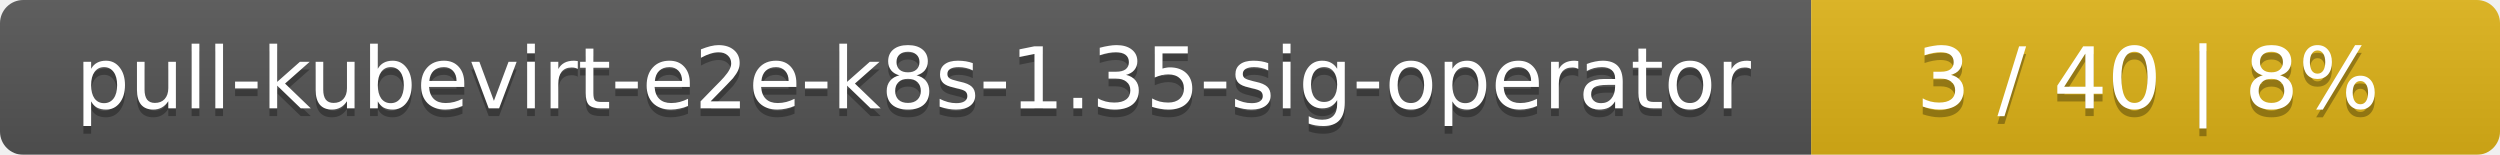
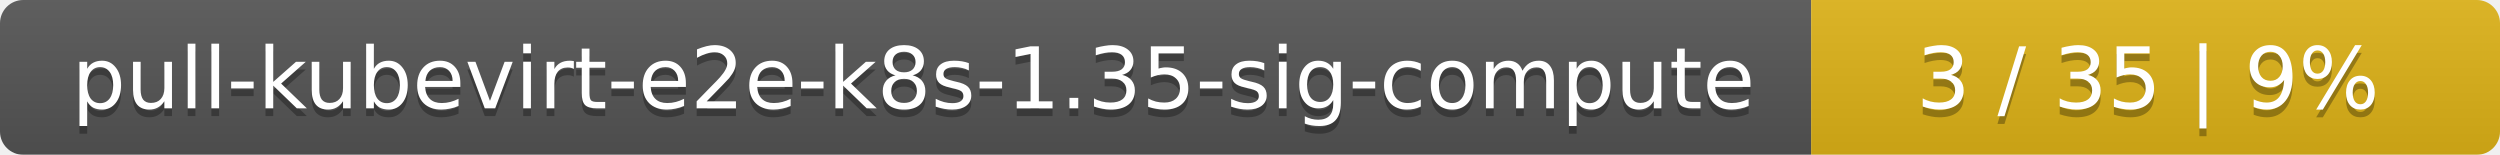
<svg xmlns="http://www.w3.org/2000/svg" width="323" height="20">
  <linearGradient id="smooth" x2="0" y2="100%">
    <stop offset="0" stop-color="#bbb" stop-opacity=".1" />
    <stop offset="1" stop-opacity=".1" />
  </linearGradient>
  <mask id="round">
    <rect width="323" height="20" rx="3" fill="#fff" />
  </mask>
  <g mask="url(#round)">
    <rect width="234" height="20" fill="#555" />
    <rect x="234" width="89" height="20" fill="#dfb317" />
    <rect width="323" height="20" fill="url(#smooth)" />
  </g>
  <g fill="#fff" text-anchor="middle" font-family="DejaVu Sans,Verdana,Geneva,sans-serif" font-size="11">
-     <text x="118" y="15" fill="#010101" fill-opacity=".3">pull-kubevirt-e2e-k8s-1.35-sig-operator</text>
-     <text x="118" y="14">pull-kubevirt-e2e-k8s-1.35-sig-operator</text>
-     <text x="277.5" y="15" fill="#010101" fill-opacity=".3">3 / 40    |    8%</text>
-     <text x="277.5" y="14">3 / 40    |    8%</text>
+     <text x="118" y="15" fill="#010101" fill-opacity=".3">pull-kubevirt-e2e-k8s-1.35-sig-compute</text>
+     <text x="118" y="14">pull-kubevirt-e2e-k8s-1.35-sig-compute</text>
+     <text x="277.5" y="15" fill="#010101" fill-opacity=".3">3 / 35    |    9%</text>
+     <text x="277.5" y="14">3 / 35    |    9%</text>
  </g>
</svg>
